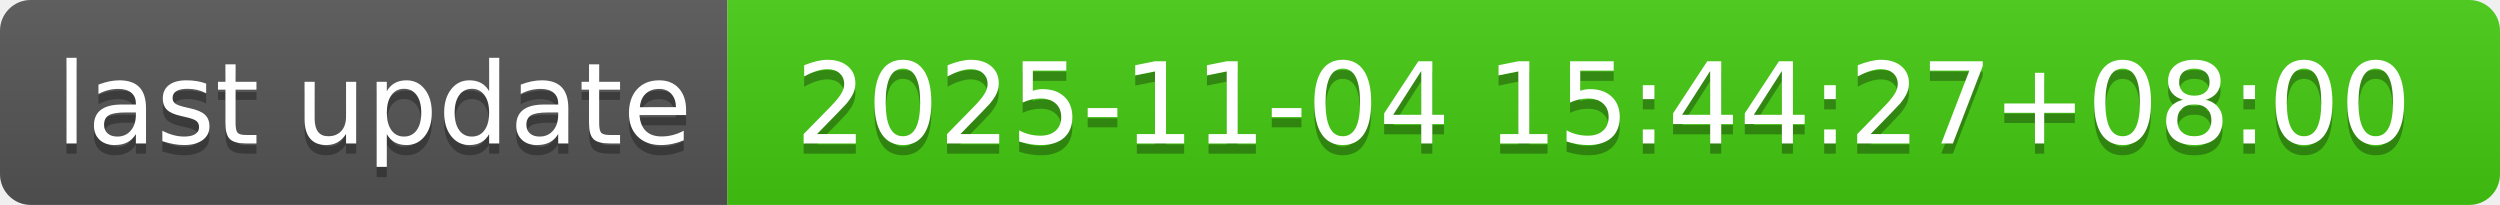
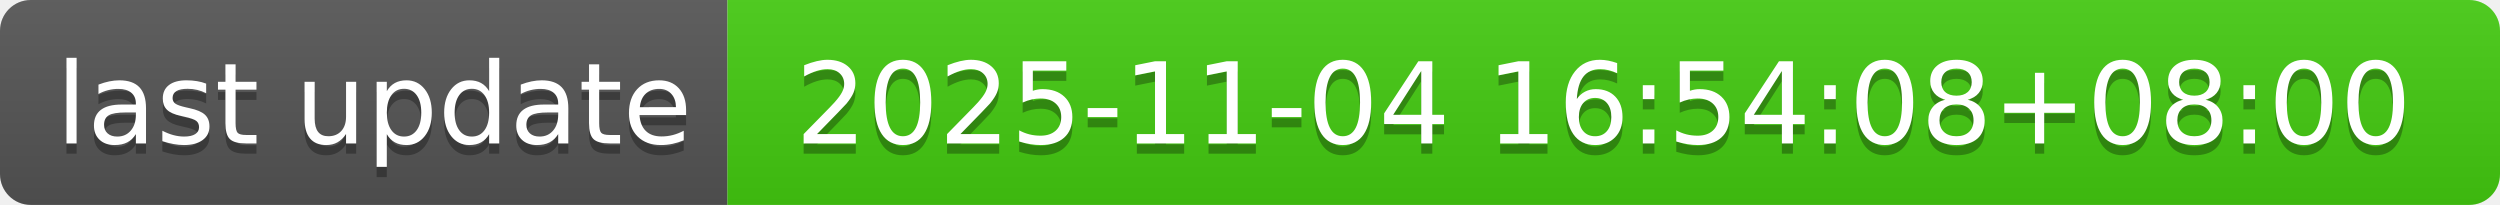
- <svg xmlns="http://www.w3.org/2000/svg" width="244" height="20" role="img" aria-label="last update: 2025-11-04 15:44:27+08:00">
+ <svg xmlns="http://www.w3.org/2000/svg" width="244" height="20" role="img" aria-label="last update: 2025-11-04 16:54:08+08:00">
  <linearGradient id="s" x2="0" y2="100%">
    <stop offset="0" stop-color="#bbb" stop-opacity=".1" />
    <stop offset="1" stop-opacity=".1" />
  </linearGradient>
  <clipPath id="r">
    <rect width="244" height="20" rx="3" fill="#fff" />
  </clipPath>
  <g clip-path="url(#r)">
    <rect width="71" height="20" fill="#555" />
    <rect x="71" width="173" height="20" fill="#4c1" />
    <rect width="244" height="20" fill="url(#s)" />
  </g>
  <g fill="#fff" text-anchor="middle" font-family="Verdana,Geneva,DejaVu Sans,sans-serif" text-rendering="geometricPrecision" font-size="110">
    <text aria-hidden="true" x="365" y="150" fill="#010101" fill-opacity=".3" transform="scale(.1)" textLength="610">last update</text>
    <text x="365" y="140" transform="scale(.1)" fill="#fff" textLength="610">last update</text>
-     <text aria-hidden="true" x="1565" y="150" fill="#010101" fill-opacity=".3" transform="scale(.1)" textLength="1630">2025-11-04 15:44:27+08:00</text>
-     <text x="1565" y="140" transform="scale(.1)" fill="#fff" textLength="1630">2025-11-04 15:44:27+08:00</text>
+     <text aria-hidden="true" x="1565" y="150" fill="#010101" fill-opacity=".3" transform="scale(.1)" textLength="1630">2025-11-04 16:54:08+08:00</text>
+     <text x="1565" y="140" transform="scale(.1)" fill="#fff" textLength="1630">2025-11-04 16:54:08+08:00</text>
  </g>
</svg>
